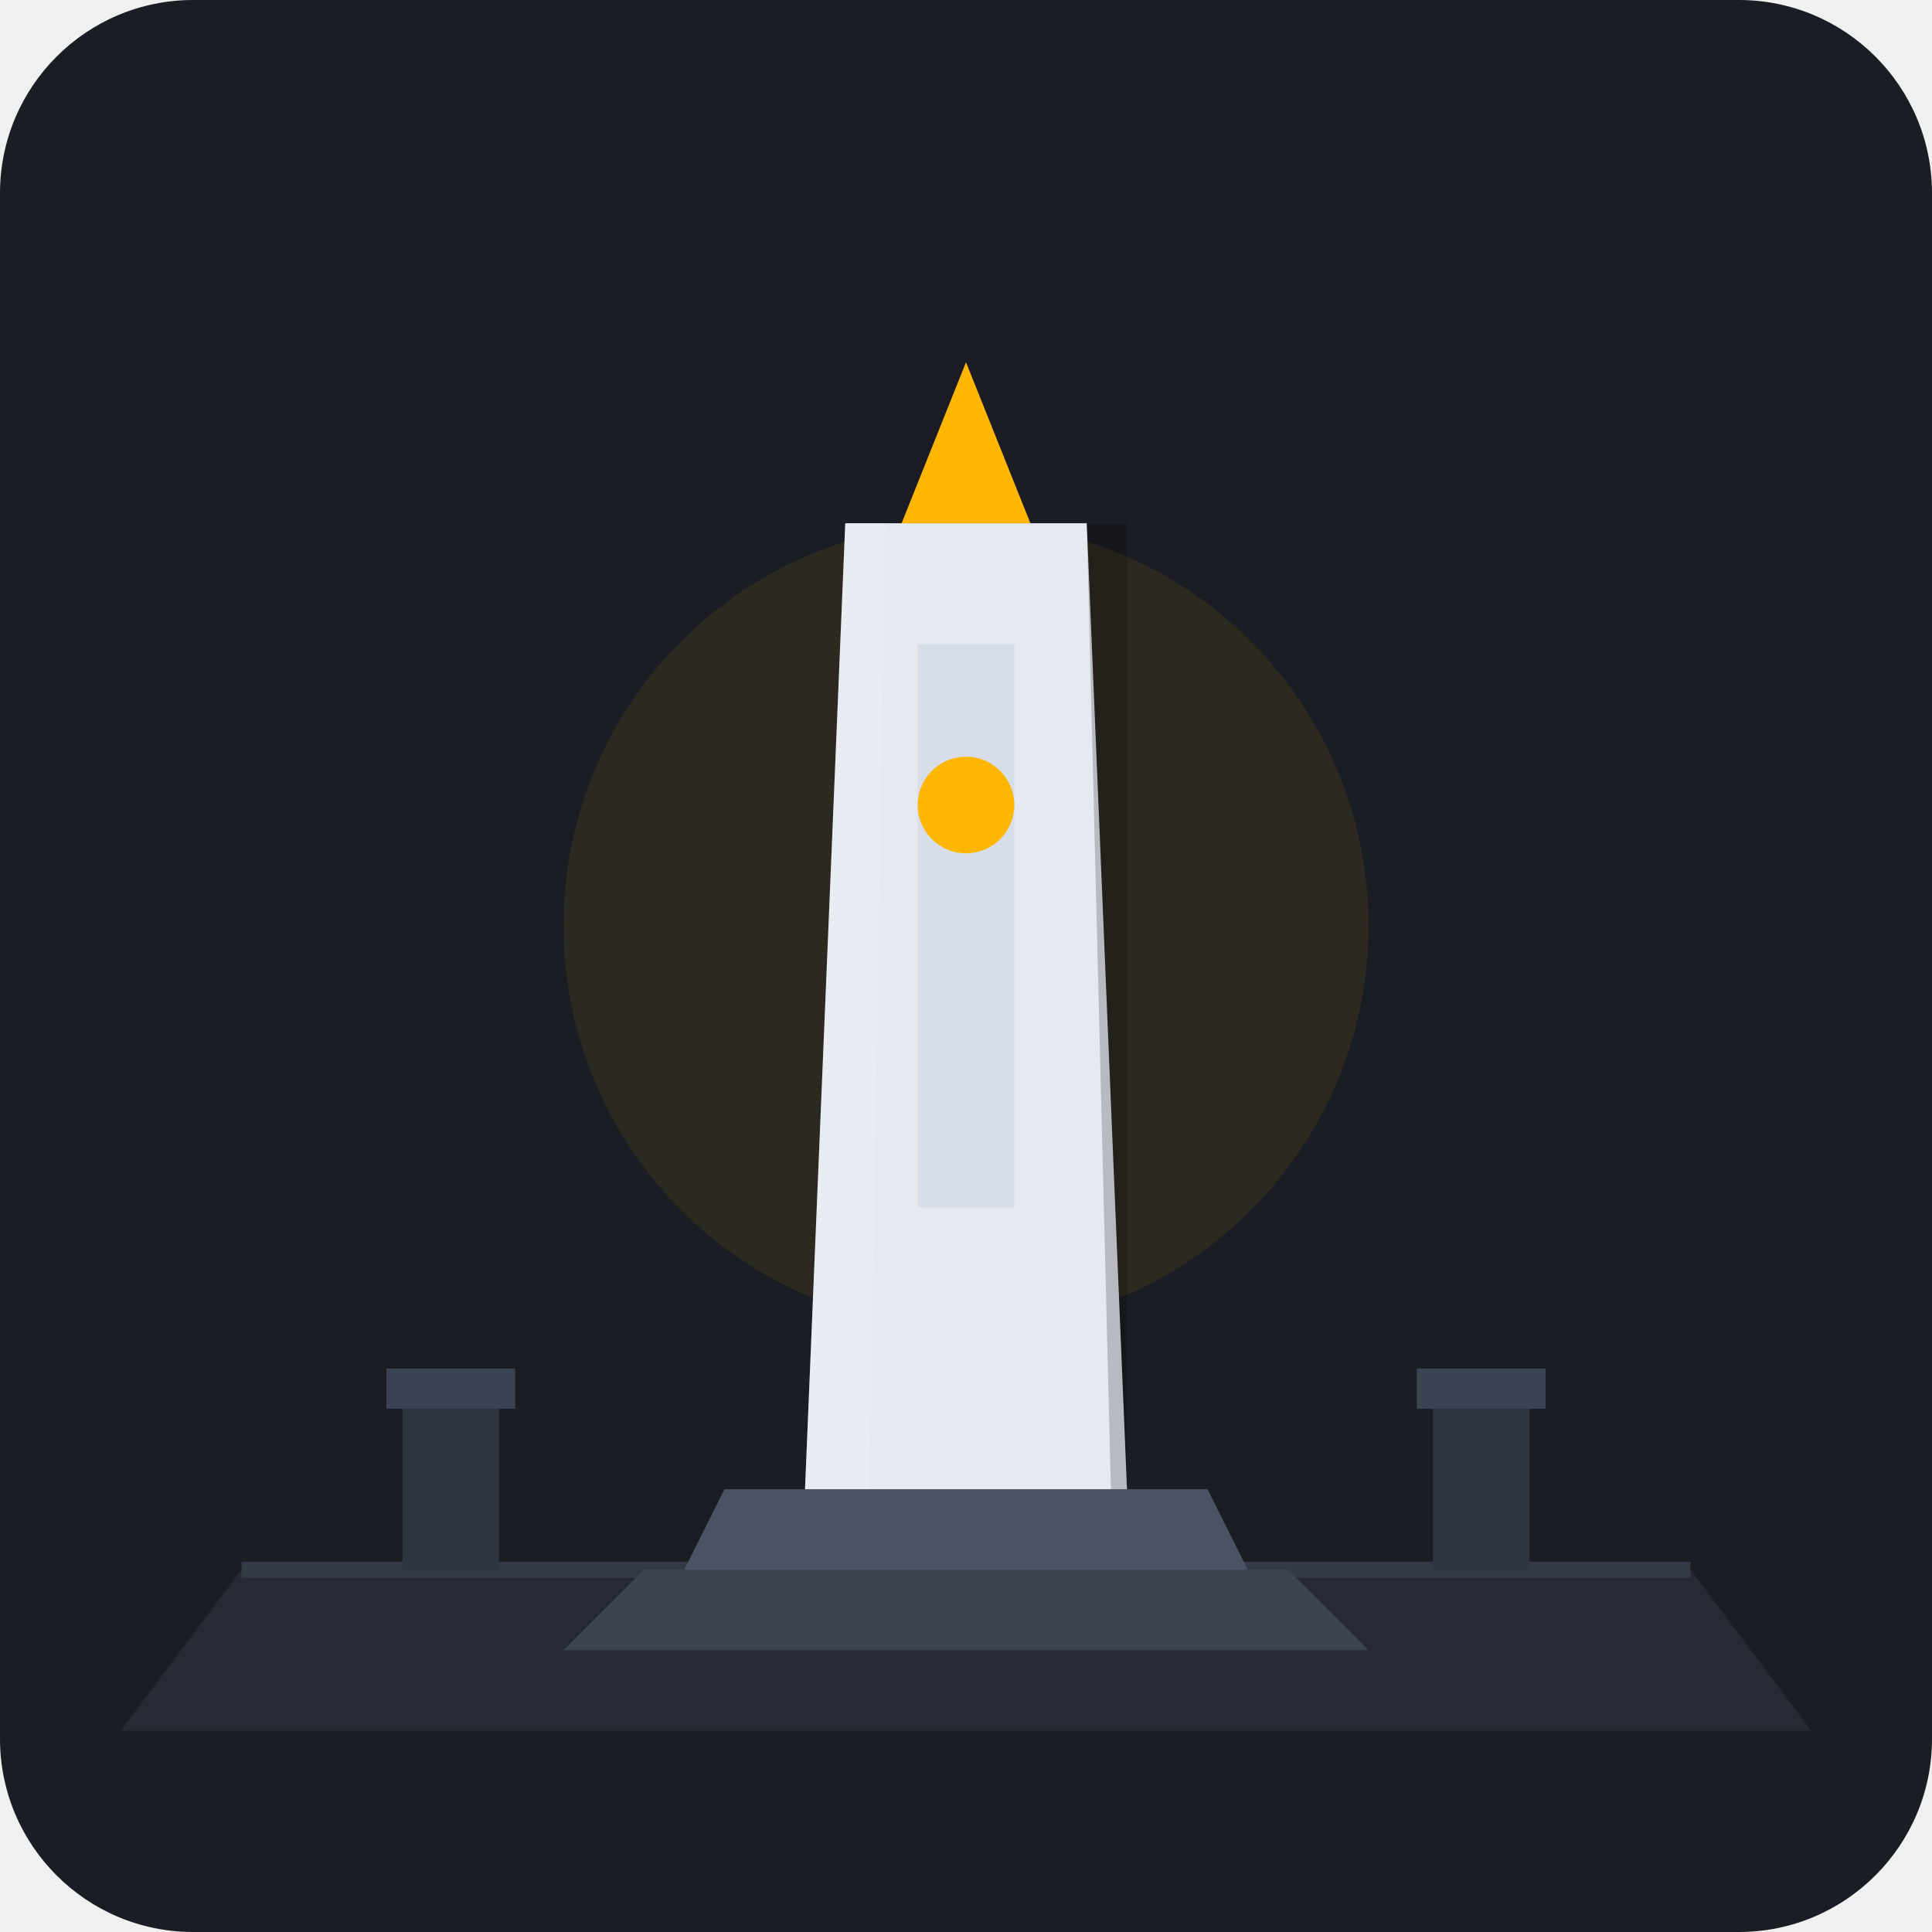
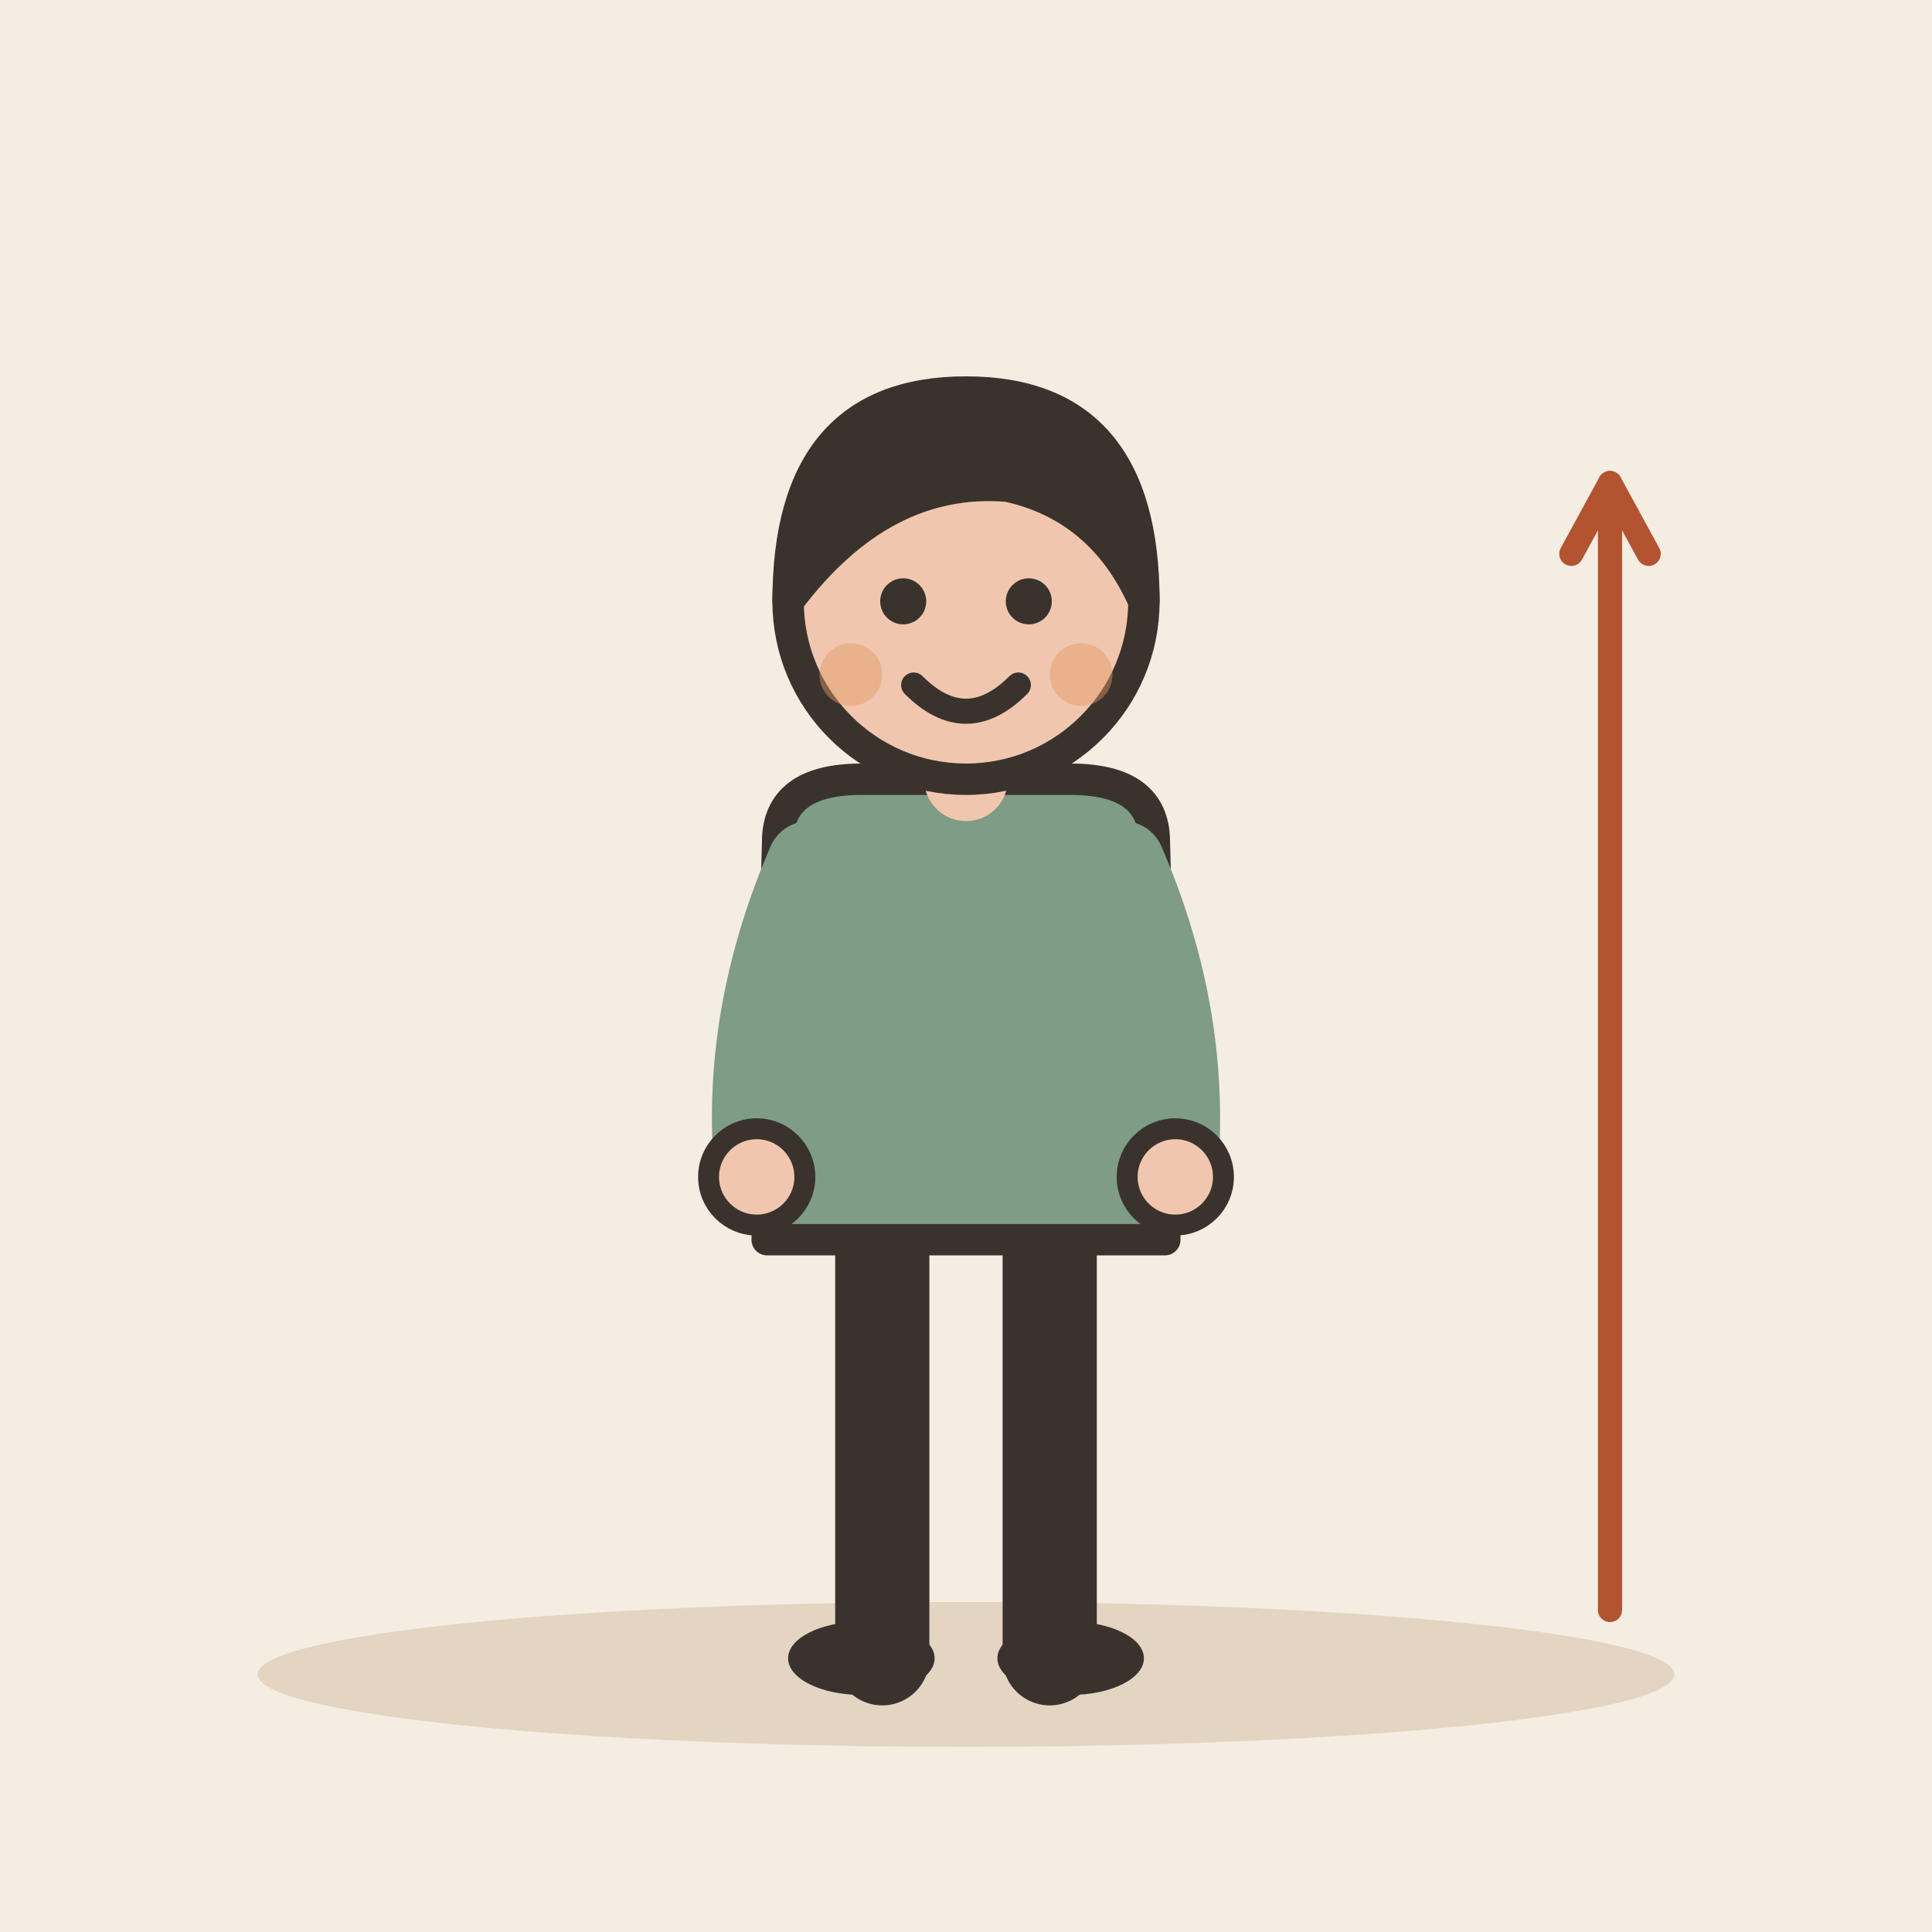
- <svg xmlns="http://www.w3.org/2000/svg" width="240" height="240" viewBox="0 0 240 240">
-   <rect width="240" height="240" rx="24" fill="#1A1D24" />
-   <path d="M 30,195 L 210,195 L 225,215 L 15,215 Z" fill="#252A34" />
-   <line x1="30" y1="195" x2="210" y2="195" stroke="#333947" stroke-width="2" />
-   <circle cx="120" cy="115" r="50" fill="#FFB703" opacity="0.08" />
-   <polygon points="80,195 160,195 170,205 70,205" fill="#3D4451" />
-   <polygon points="90,185 150,185 155,195 85,195" fill="#4B5362" />
-   <path d="M 105,65 L 135,65 L 140,185 L 100,185 Z" fill="#E5E9F0" />
-   <polygon points="120,45 128,65 112,65" fill="#FFB703" />
-   <rect x="114" y="80" width="12" height="70" fill="#D8DEE9" />
-   <path d="M 105,65 L 110,65 L 108,185 L 100,185 Z" fill="#FFFFFF" opacity="0.15" />
-   <path d="M 135,65 L 140,65 L 140,185 L 138,185 Z" fill="#000000" opacity="0.2" />
-   <rect x="50" y="175" width="12" height="20" fill="#2E3440" />
-   <rect x="48" y="170" width="16" height="5" fill="#3B4252" />
-   <rect x="178" y="175" width="12" height="20" fill="#2E3440" />
-   <rect x="176" y="170" width="16" height="5" fill="#3B4252" />
-   <circle cx="120" cy="100" r="6" fill="#FFB703" />
+ <svg xmlns="http://www.w3.org/2000/svg" viewBox="0 0 240 240" data-style="editorial">
+   <rect width="240" height="240" fill="#F4EDE2" />
+   <ellipse cx="120" cy="208" rx="88" ry="9" fill="#E3D5C1" />
+   <g transform="translate(120 206) scale(1.3 1.3)">
+     <path d="M-8 -42L-8 0" stroke="#3A332D" stroke-width="9" stroke-linecap="round" fill="none" />
+     <path d="M8 -42L8 0" stroke="#3A332D" stroke-width="9" stroke-linecap="round" fill="none" />
+     <ellipse cx="-10" cy="0" rx="7" ry="3.5" fill="#3A332D" />
+     <ellipse cx="10" cy="0" rx="7" ry="3.5" fill="#3A332D" />
+     <path d="M-18 -78Q-18 -84 -10 -84L10 -84Q18 -84 18 -78L19 -40L-19 -40Z" fill="#7E9C86" stroke="#3A332D" stroke-width="3" stroke-linecap="round" stroke-linejoin="round" />
+     <path d="M-15 -76Q-21.5 -61 -20 -46" fill="none" stroke="#7E9C86" stroke-width="8" stroke-linecap="round" stroke-linejoin="round" />
+     <circle cx="-20" cy="-46" r="4.6" fill="#F0C7AE" stroke="#3A332D" stroke-linecap="round" stroke-linejoin="round" stroke-width="2" />
+     <path d="M15 -76Q21.5 -61 20 -46" fill="none" stroke="#7E9C86" stroke-width="8" stroke-linecap="round" stroke-linejoin="round" />
+     <circle cx="20" cy="-46" r="4.6" fill="#F0C7AE" stroke="#3A332D" stroke-linecap="round" stroke-linejoin="round" stroke-width="2" />
+     <path d="M0 -84L0 -88" stroke="#F0C7AE" stroke-width="8" stroke-linecap="round" fill="none" />
+     <circle cx="0" cy="-101" r="17" fill="#F0C7AE" stroke="#3A332D" stroke-width="3" stroke-linecap="round" stroke-linejoin="round" />
+     <path d="M-17 -101Q-17 -121 0 -121Q17 -121 17 -101Q13 -110 4 -112Q-8 -113 -17 -101Z" fill="#3A332D" stroke="#3A332D" stroke-width="3" stroke-linecap="round" stroke-linejoin="round" />
+     <circle cx="-6" cy="-101" r="2.2" fill="#3A332D" />
+     <circle cx="6" cy="-101" r="2.2" fill="#3A332D" />
+     <path d="M-5 -93Q0 -88 5 -93" fill="none" stroke="#3A332D" stroke-width="2.4" stroke-linecap="round" stroke-linejoin="round" />
+     <circle cx="-11" cy="-94" r="3" fill="#E39A62" opacity="0.45" />
+     <circle cx="11" cy="-94" r="3" fill="#E39A62" opacity="0.45" />
+   </g>
+   <path d="M200 200L200 60" stroke="#B4532F" stroke-width="3" stroke-linecap="round" fill="none" />
+   <path d="M204.8 68.8L200 60L195.2 68.8" fill="none" stroke="#B4532F" stroke-width="3" stroke-linecap="round" stroke-linejoin="round" />
</svg>
